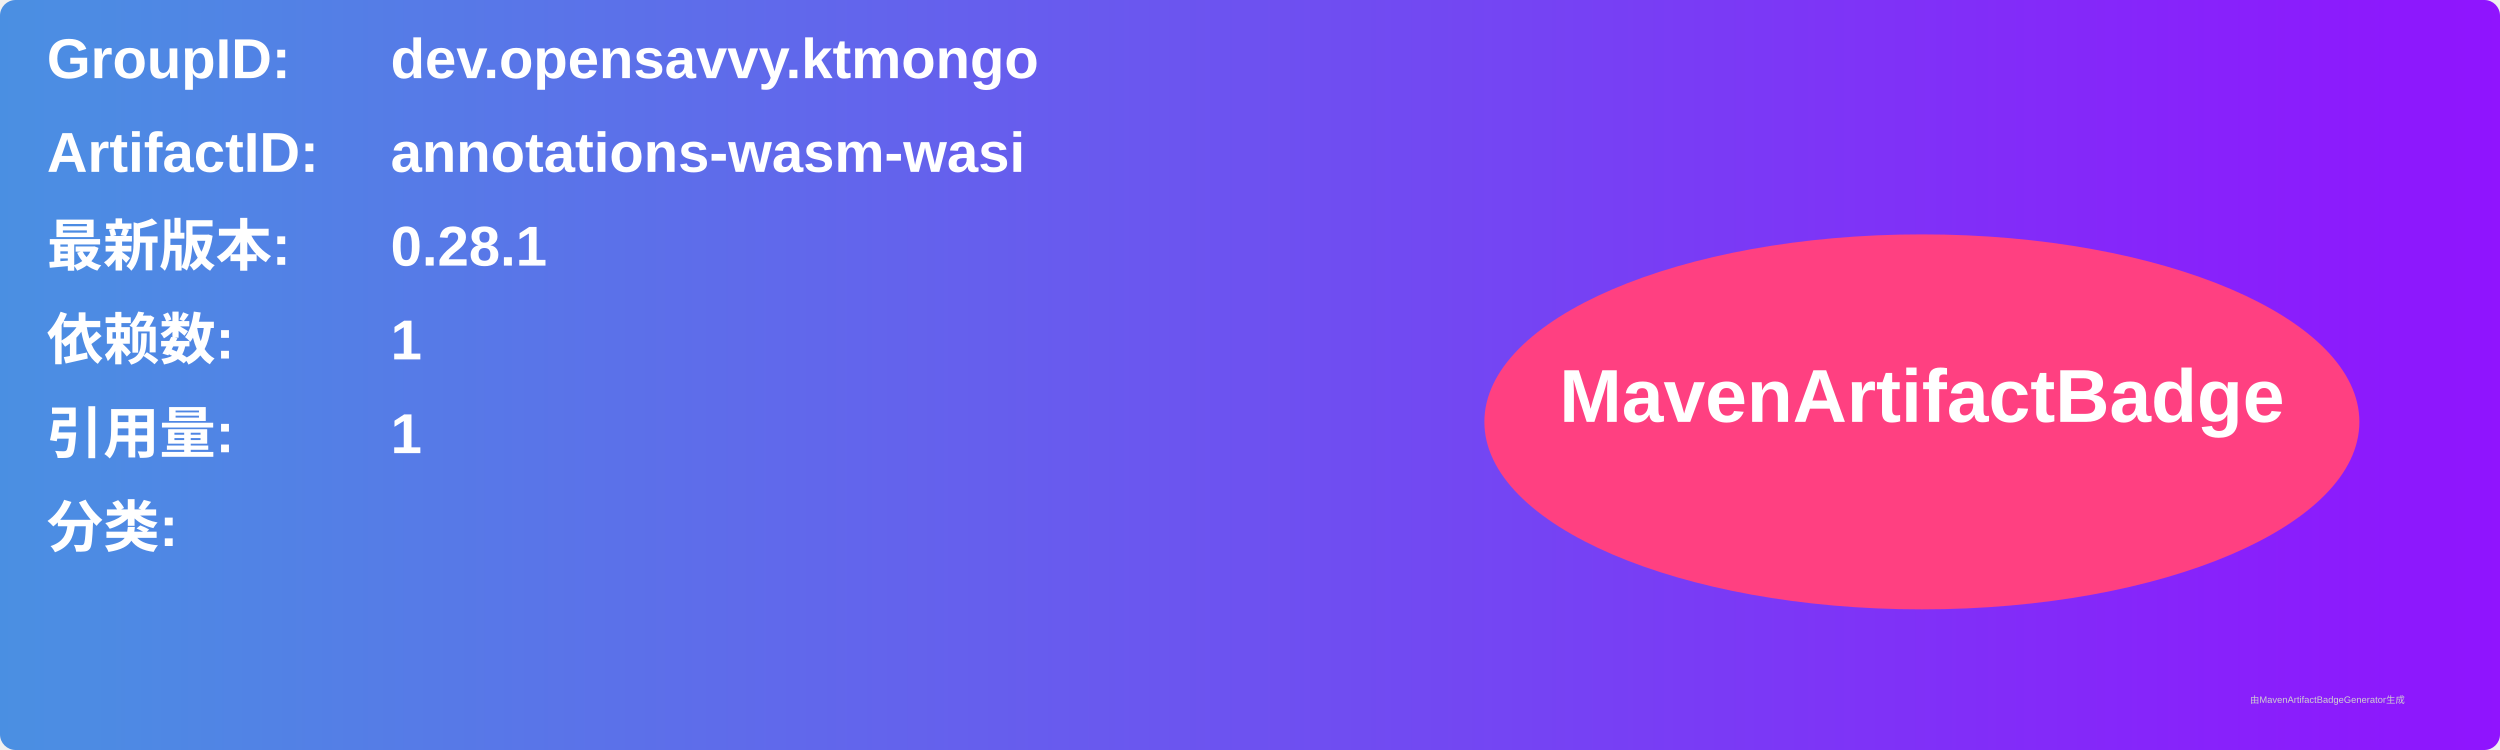
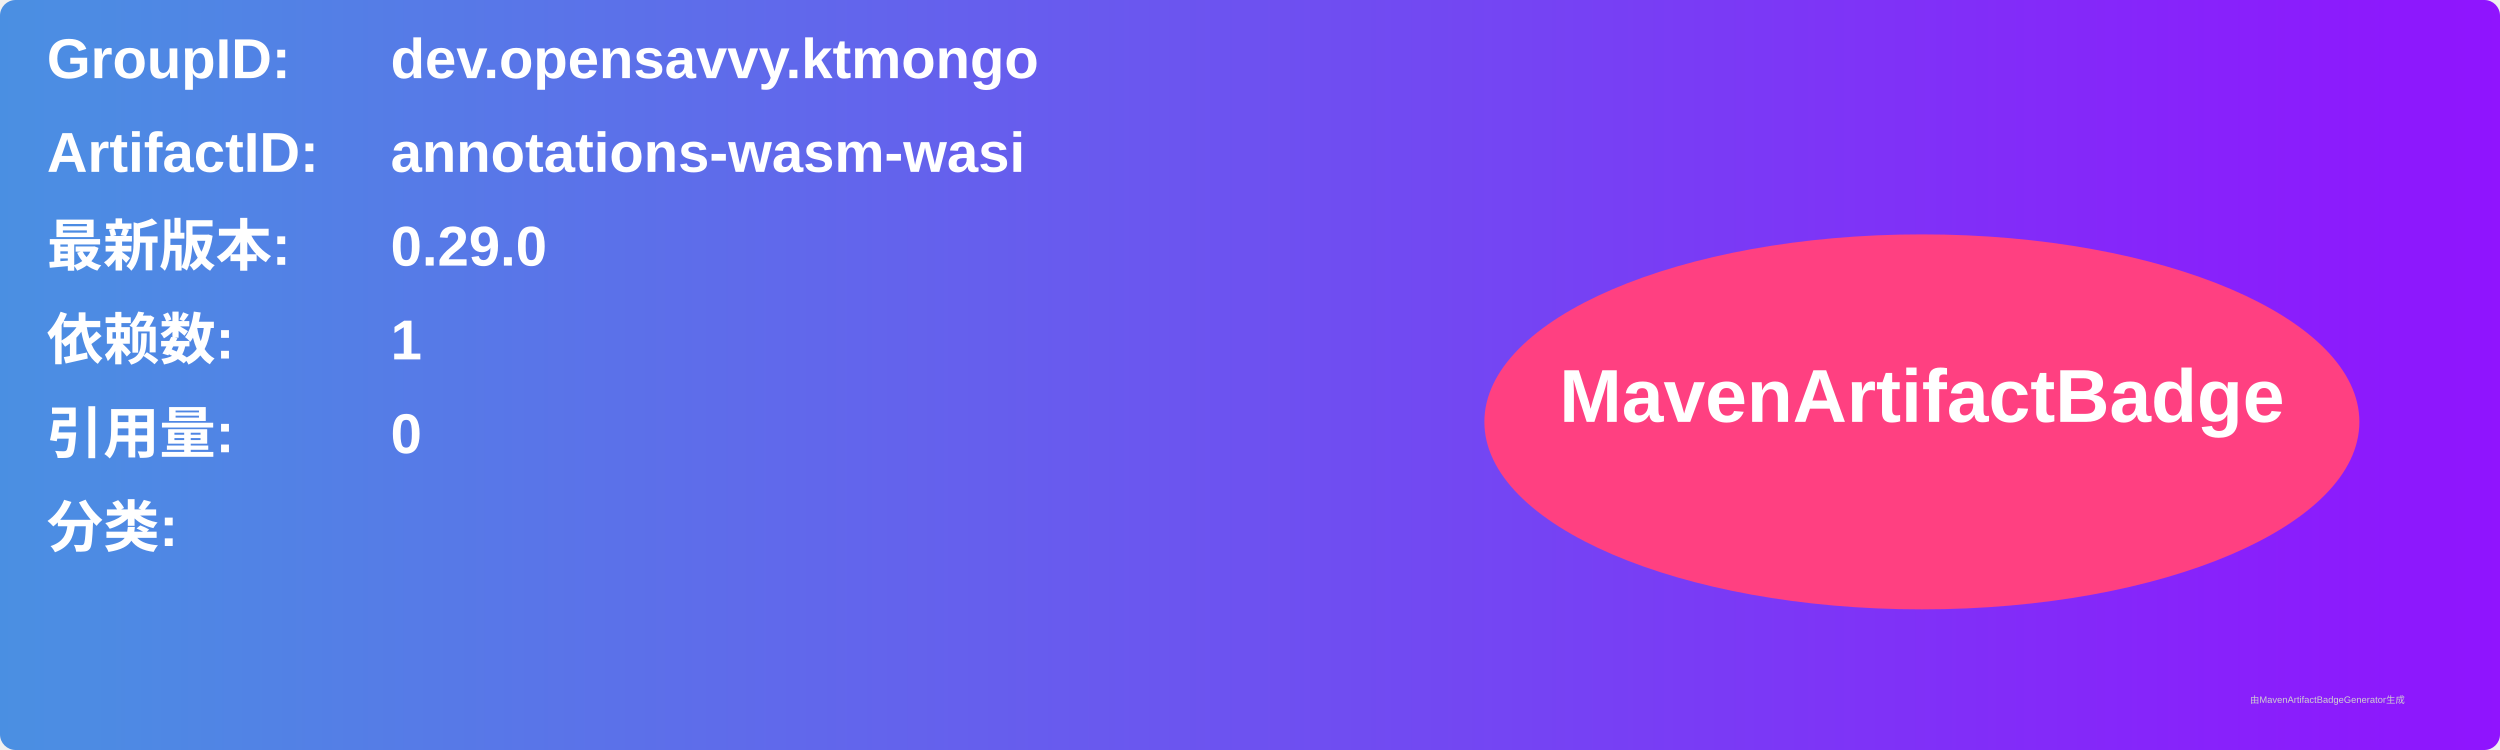
<svg xmlns="http://www.w3.org/2000/svg" width="800" height="240" viewBox="0 0 800 240">
  <linearGradient id="grad" x1="0%" y1="0%" x2="100%" y2="0%">
    <stop offset="0%" stop-color="#4a90e2" />
    <stop offset="100%" stop-color="#9013fe" />
  </linearGradient>
  <rect width="100%" height="100%" rx="5" ry="5" fill="url(#grad)" />
  <g transform="translate(15, 15)">
    <text x="0" y="10" font-family="Arial" font-size="18" fill="white" font-weight="bold" width="260">GroupID:</text>
    <text x="110" y="10" font-family="Arial" font-size="18" fill="white" font-weight="bold" width="460">dev.opensavvy.ktmongo</text>
    <text x="0" y="40" font-family="Arial" font-size="18" fill="white" font-weight="bold" width="260">ArtifactID:</text>
    <text x="110" y="40" font-family="Arial" font-size="18" fill="white" font-weight="bold" width="460">annotations-wasm-wasi</text>
    <text x="0" y="70" font-family="Arial" font-size="18" fill="white" font-weight="bold">最新版本:</text>
    <text x="110" y="70" font-family="Arial" font-size="18" fill="white" font-weight="bold">
-       <tspan font-weight="bold">0.28.1</tspan>
+       <tspan font-weight="bold">0.29.0</tspan>
    </text>
    <text x="0" y="100" font-family="Arial" font-size="18" fill="white" font-weight="bold">依赖数: </text>
    <text x="110" y="100" font-family="Arial" font-size="18" fill="white">
      <tspan font-weight="bold">1</tspan>
    </text>
    <text x="0" y="130" font-family="Arial" font-size="18" fill="white" font-weight="bold">引用量: </text>
    <text x="110" y="130" font-family="Arial" font-size="18" fill="white">
-       <tspan font-weight="bold">1</tspan>
+       <tspan font-weight="bold">0</tspan>
    </text>
    <text x="0" y="160" font-family="Arial" font-size="18" fill="white" font-weight="bold">分类:</text>
    <text x="10" y="190" font-family="Arial" font-size="10" fill="white">
      <tspan font-weight="bold" />
    </text>
    <ellipse cx="600" cy="120" rx="140" ry="60" fill="#ff4081" />
    <text x="600" y="120" text-anchor="middle" font-family="Arial" font-size="24" fill="white" font-weight="bold">MavenArtifactBadge</text>
  </g>
  <text x="720" y="225" font-family="Arial" font-size="3" fill="#d0d0d0">由MavenArtifactBadgeGenerator生成</text>
</svg>
